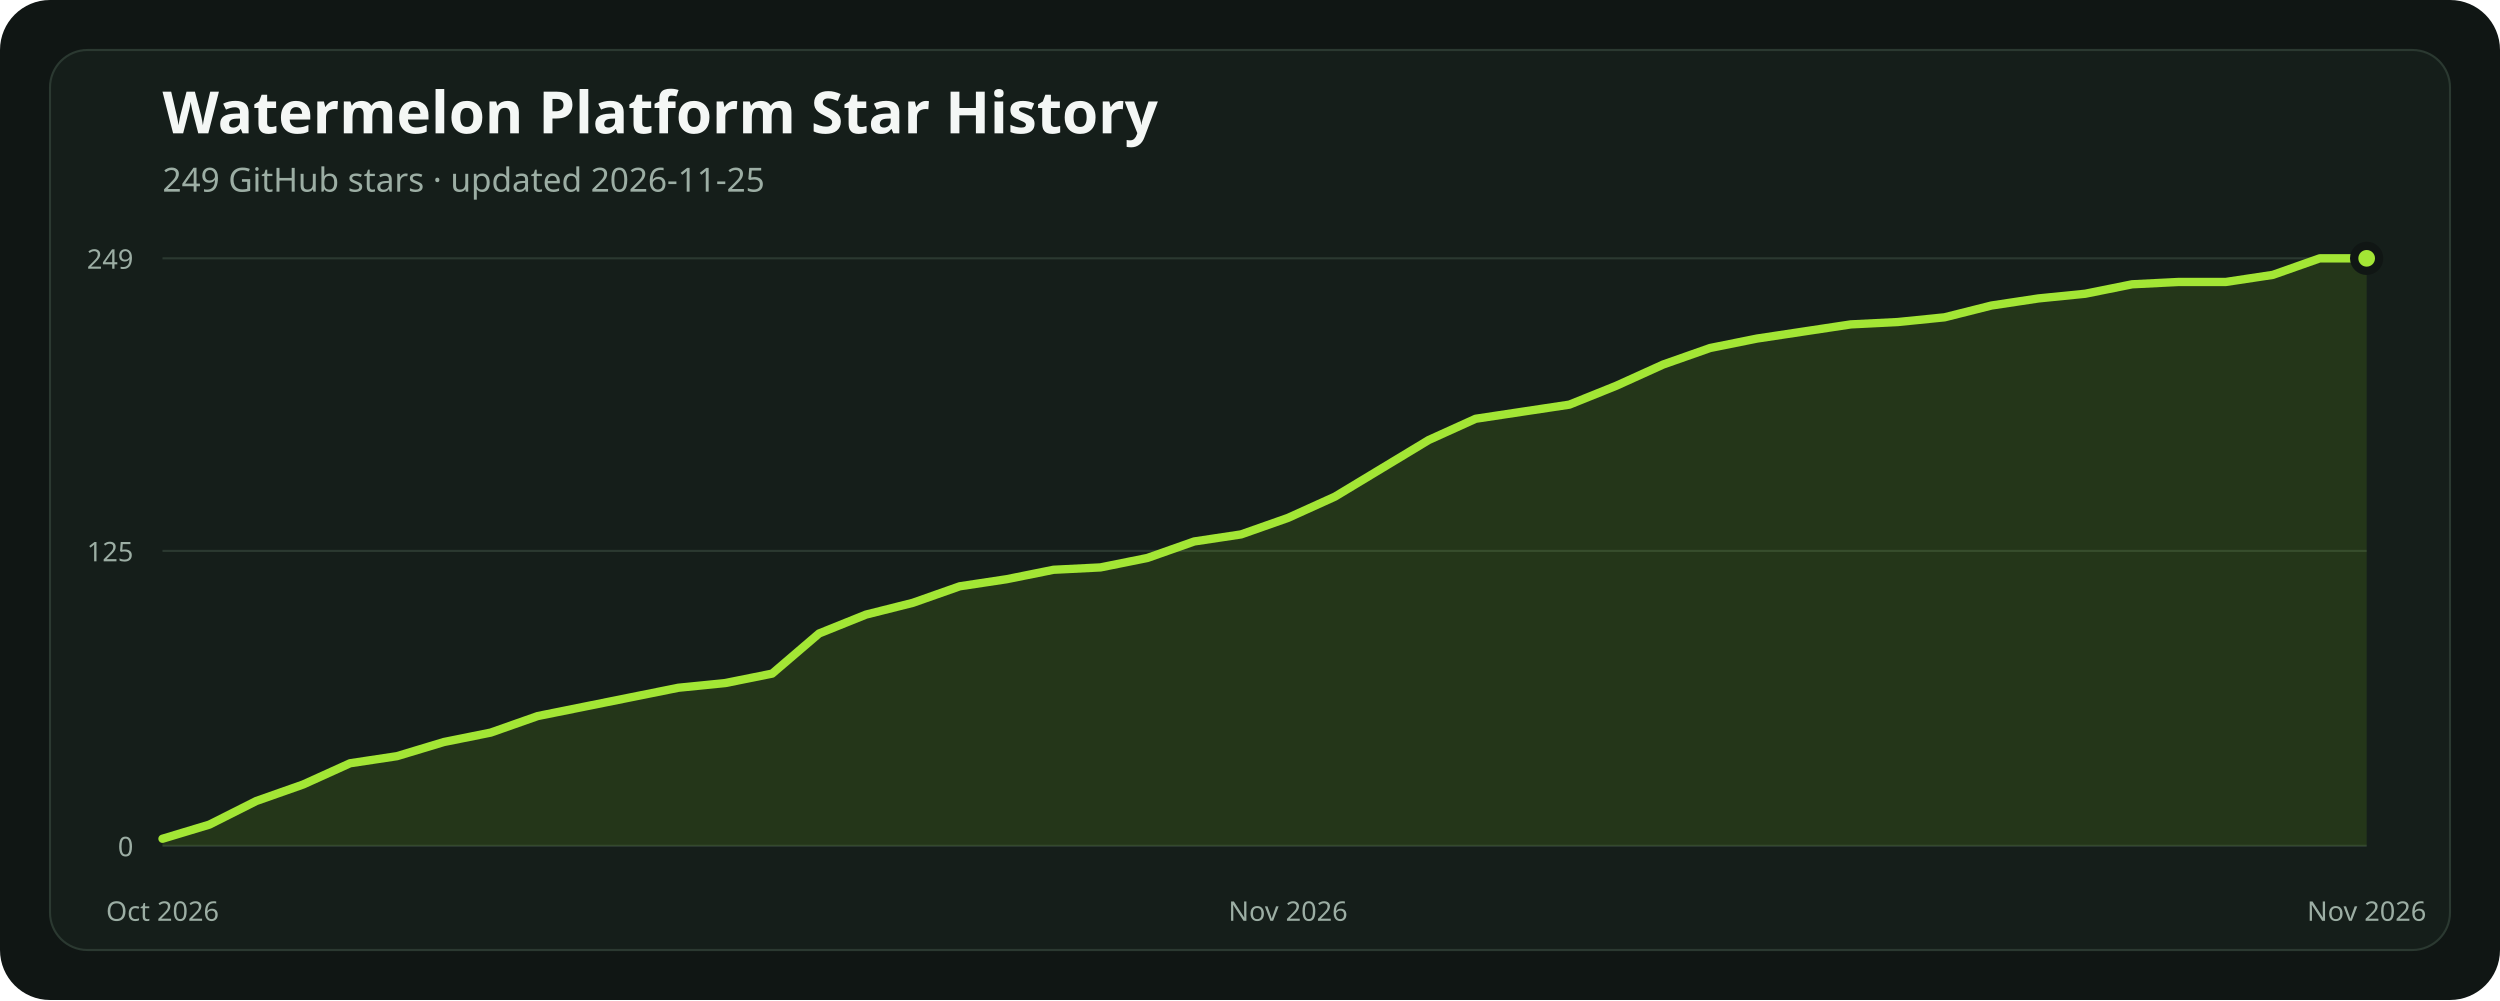
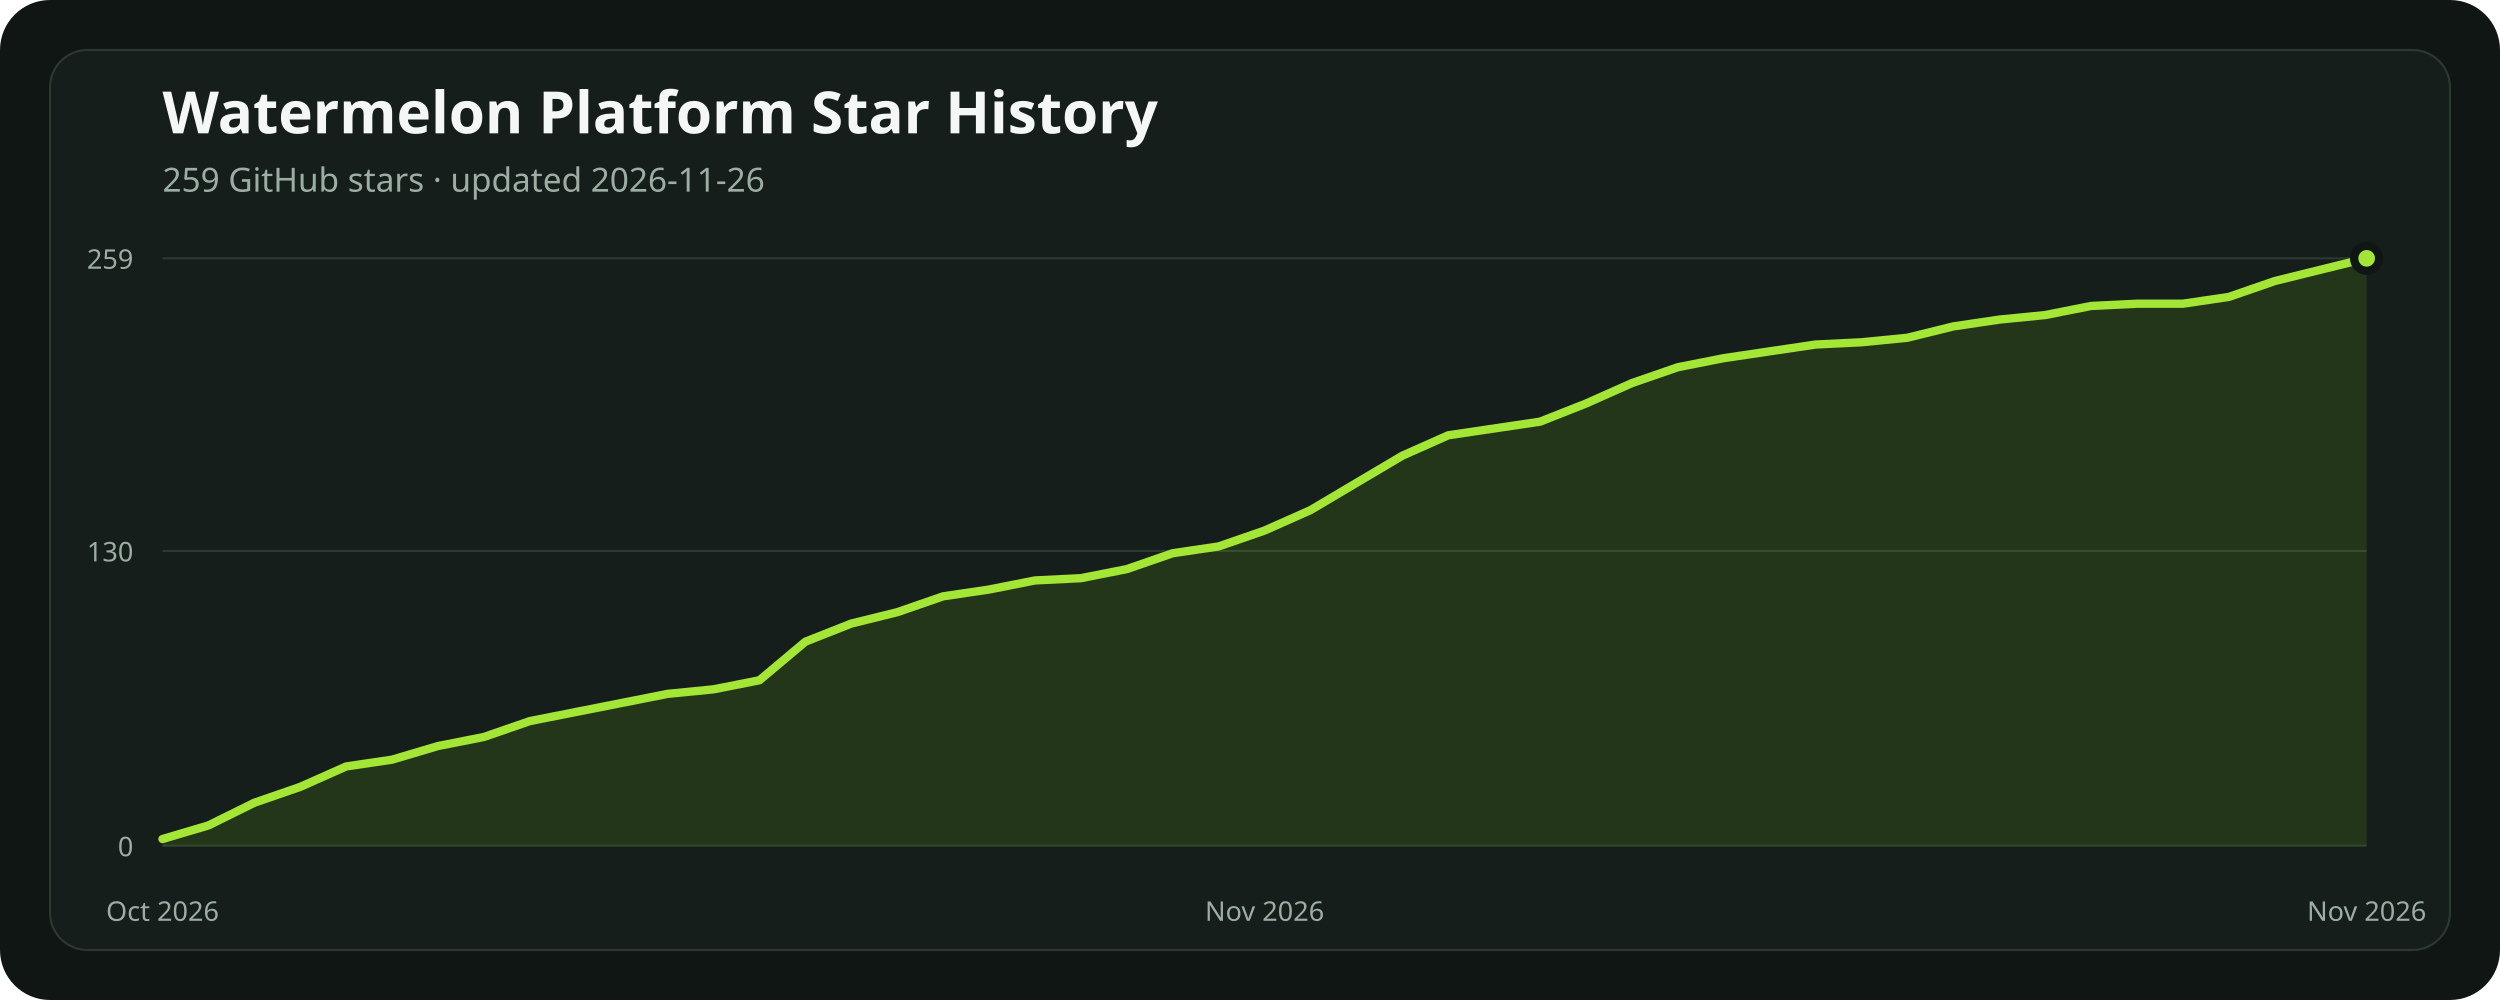
<svg xmlns="http://www.w3.org/2000/svg" width="1200" height="480" viewBox="0 0 1200 480" role="img" aria-labelledby="title description">
  <rect width="1200" height="480" rx="24" fill="#101614" />
  <rect x="24" y="24" width="1152" height="432" rx="18" fill="#151e1a" stroke="#2b3931" />
  <text x="78" y="64" fill="#f4f7f5" font-family="ui-sans-serif, system-ui, sans-serif" font-size="28" font-weight="700">Watermelon Platform Star History</text>
-   <text x="78" y="92" fill="#9caea4" font-family="ui-sans-serif, system-ui, sans-serif" font-size="16">249 GitHub stars · updated 2026-11-25</text>
+   <text x="78" y="92" fill="#9caea4" font-family="ui-sans-serif, system-ui, sans-serif" font-size="16">259 GitHub stars · updated 2026-11-26</text>
  <line x1="78" x2="1136" y1="406" y2="406" stroke="#2b3931" stroke-width="1" />
  <text x="64" y="411" text-anchor="end" fill="#9caea4" font-family="ui-sans-serif, system-ui, sans-serif" font-size="13">0</text>
-   <line x1="78" x2="1136" y1="264.434" y2="264.434" stroke="#2b3931" stroke-width="1" />
-   <text x="64" y="269.434" text-anchor="end" fill="#9caea4" font-family="ui-sans-serif, system-ui, sans-serif" font-size="13">125</text>
+   <line x1="78" x2="1136" y1="264.456" y2="264.456" stroke="#2b3931" stroke-width="1" />
+   <text x="64" y="269.456" text-anchor="end" fill="#9caea4" font-family="ui-sans-serif, system-ui, sans-serif" font-size="13">130</text>
  <line x1="78" x2="1136" y1="124" y2="124" stroke="#2b3931" stroke-width="1" />
-   <text x="64" y="129" text-anchor="end" fill="#9caea4" font-family="ui-sans-serif, system-ui, sans-serif" font-size="13">249</text>
-   <polygon points="78,406 78.00,402.60 100.51,395.81 123.02,384.48 145.53,376.55 168.04,366.36 190.55,362.96 213.06,356.17 235.57,351.64 258.09,343.71 280.60,339.18 303.11,334.65 325.62,330.12 348.13,327.86 370.64,323.33 393.15,304.07 415.66,295.01 438.17,289.35 460.68,281.42 483.19,278.02 505.70,273.49 528.21,272.36 550.72,267.83 573.23,259.90 595.74,256.51 618.26,248.58 640.77,238.39 663.28,224.80 685.79,211.20 708.30,201.01 730.81,197.61 753.32,194.22 775.83,185.16 798.34,174.96 820.85,167.04 843.36,162.51 865.87,159.11 888.38,155.71 910.89,154.58 933.40,152.31 955.91,146.65 978.43,143.25 1000.94,140.99 1023.45,136.46 1045.96,135.33 1068.47,135.33 1090.98,131.93 1113.49,124.00 1136.00,124.00 1136,406" fill="#84cc1624" />
-   <polyline points="78.00,402.60 100.51,395.81 123.02,384.48 145.53,376.55 168.04,366.36 190.55,362.96 213.06,356.17 235.57,351.64 258.09,343.71 280.60,339.18 303.11,334.65 325.62,330.12 348.13,327.86 370.64,323.33 393.15,304.07 415.66,295.01 438.17,289.35 460.68,281.42 483.19,278.02 505.70,273.49 528.21,272.36 550.72,267.83 573.23,259.90 595.74,256.51 618.26,248.58 640.77,238.39 663.28,224.80 685.79,211.20 708.30,201.01 730.81,197.61 753.32,194.22 775.83,185.16 798.34,174.96 820.85,167.04 843.36,162.51 865.87,159.11 888.38,155.71 910.89,154.58 933.40,152.31 955.91,146.65 978.43,143.25 1000.94,140.99 1023.45,136.46 1045.96,135.33 1068.47,135.33 1090.98,131.93 1113.49,124.00 1136.00,124.00" fill="none" stroke="#a3e635" stroke-width="4" stroke-linecap="round" stroke-linejoin="round" />
+   <text x="64" y="129" text-anchor="end" fill="#9caea4" font-family="ui-sans-serif, system-ui, sans-serif" font-size="13">259</text>
+   <polygon points="78,406 78.00,402.73 100.04,396.20 122.08,385.31 144.13,377.69 166.17,367.89 188.21,364.63 210.25,358.09 232.29,353.74 254.33,346.12 276.38,341.76 298.42,337.41 320.46,333.05 342.50,330.87 364.54,326.52 386.58,308.01 408.63,299.30 430.67,293.85 452.71,286.23 474.75,282.97 496.79,278.61 518.83,277.52 540.88,273.17 562.92,265.54 584.96,262.28 607.00,254.66 629.04,244.86 651.08,231.79 673.13,218.73 695.17,208.93 717.21,205.66 739.25,202.39 761.29,193.68 783.33,183.88 805.38,176.26 827.42,171.91 849.46,168.64 871.50,165.37 893.54,164.29 915.58,162.11 937.63,156.66 959.67,153.40 981.71,151.22 1003.75,146.86 1025.79,145.78 1047.83,145.78 1069.88,142.51 1091.92,134.89 1113.96,129.44 1136.00,124.00 1136,406" fill="#84cc1624" />
+   <polyline points="78.00,402.73 100.04,396.20 122.08,385.31 144.13,377.69 166.17,367.89 188.21,364.63 210.25,358.09 232.29,353.74 254.33,346.12 276.38,341.76 298.42,337.41 320.46,333.05 342.50,330.87 364.54,326.52 386.58,308.01 408.63,299.30 430.67,293.85 452.71,286.23 474.75,282.97 496.79,278.61 518.83,277.52 540.88,273.17 562.92,265.54 584.96,262.28 607.00,254.66 629.04,244.86 651.08,231.79 673.13,218.73 695.17,208.93 717.21,205.66 739.25,202.39 761.29,193.68 783.33,183.88 805.38,176.26 827.42,171.91 849.46,168.64 871.50,165.37 893.54,164.29 915.58,162.11 937.63,156.66 959.67,153.40 981.71,151.22 1003.75,146.86 1025.79,145.78 1047.83,145.78 1069.88,142.51 1091.92,134.89 1113.96,129.44 1136.00,124.00" fill="none" stroke="#a3e635" stroke-width="4" stroke-linecap="round" stroke-linejoin="round" />
  <circle cx="1136" cy="124" r="6" fill="#a3e635" stroke="#101614" stroke-width="4" />
  <text x="78" y="442" text-anchor="middle" fill="#9caea4" font-family="ui-sans-serif, system-ui, sans-serif" font-size="13">Oct 2026</text>
-   <text x="618.255" y="442" text-anchor="middle" fill="#9caea4" font-family="ui-sans-serif, system-ui, sans-serif" font-size="13">Nov 2026</text>
+   <text x="607" y="442" text-anchor="middle" fill="#9caea4" font-family="ui-sans-serif, system-ui, sans-serif" font-size="13">Nov 2026</text>
  <text x="1136" y="442" text-anchor="middle" fill="#9caea4" font-family="ui-sans-serif, system-ui, sans-serif" font-size="13">Nov 2026</text>
</svg>
